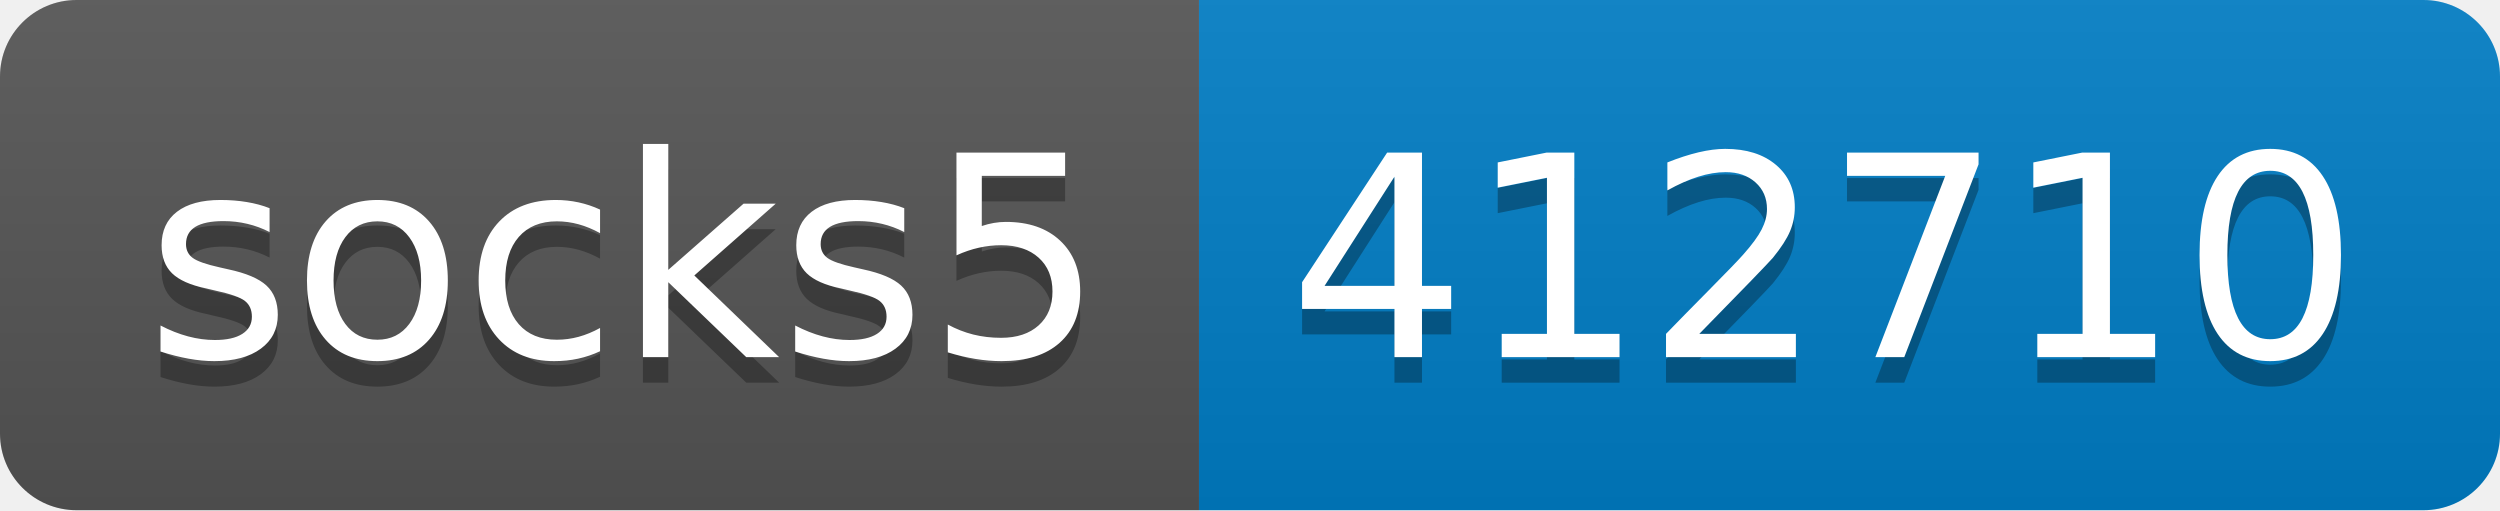
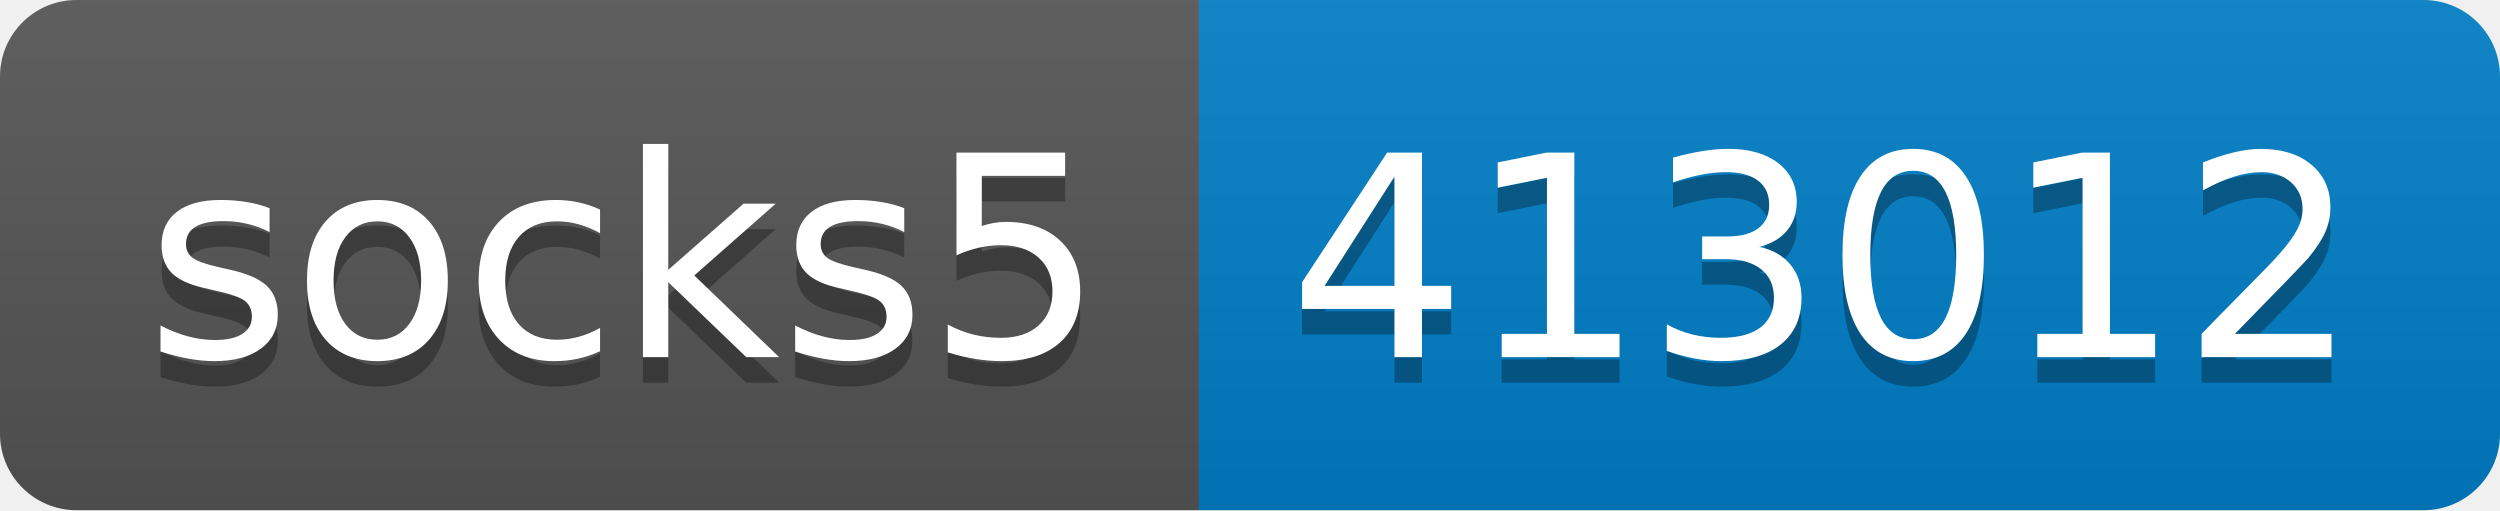
- <svg xmlns="http://www.w3.org/2000/svg" width="98" height="20" role="img" aria-label="socks5: 412710">
+ <svg xmlns="http://www.w3.org/2000/svg" width="98" height="20" role="img" aria-label="socks5: 413012">
  <linearGradient id="s" x2="0" y2="100%">
    <stop offset="0" stop-color="#bbb" stop-opacity=".1" />
    <stop offset="1" stop-opacity=".1" />
  </linearGradient>
  <clipPath id="r">
    <rect width="98" height="20" rx="3" fill="#fff" />
  </clipPath>
  <g clip-path="url(#r)">
    <rect width="47" height="20" fill="#555" />
    <rect x="47" width="51" height="20" fill="#007ec6" />
    <rect width="98" height="20" fill="url(#s)" />
  </g>
  <g fill="#fff" text-anchor="middle" font-family="Verdana,Geneva,DejaVu Sans,sans-serif" text-rendering="geometricPrecision" font-size="110">
    <text aria-hidden="true" x="245" y="150" fill="#010101" fill-opacity=".3" transform="scale(.1)" textLength="370">socks5</text>
    <text x="245" y="140" transform="scale(.1)" fill="#fff" textLength="370">socks5</text>
-     <text aria-hidden="true" x="715" y="150" fill="#010101" fill-opacity=".3" transform="scale(.1)" textLength="410">412710</text>
-     <text x="715" y="140" transform="scale(.1)" fill="#fff" textLength="410">412710</text>
+     <text aria-hidden="true" x="715" y="150" fill="#010101" fill-opacity=".3" transform="scale(.1)" textLength="410">413012</text>
+     <text x="715" y="140" transform="scale(.1)" fill="#fff" textLength="410">413012</text>
  </g>
</svg>
